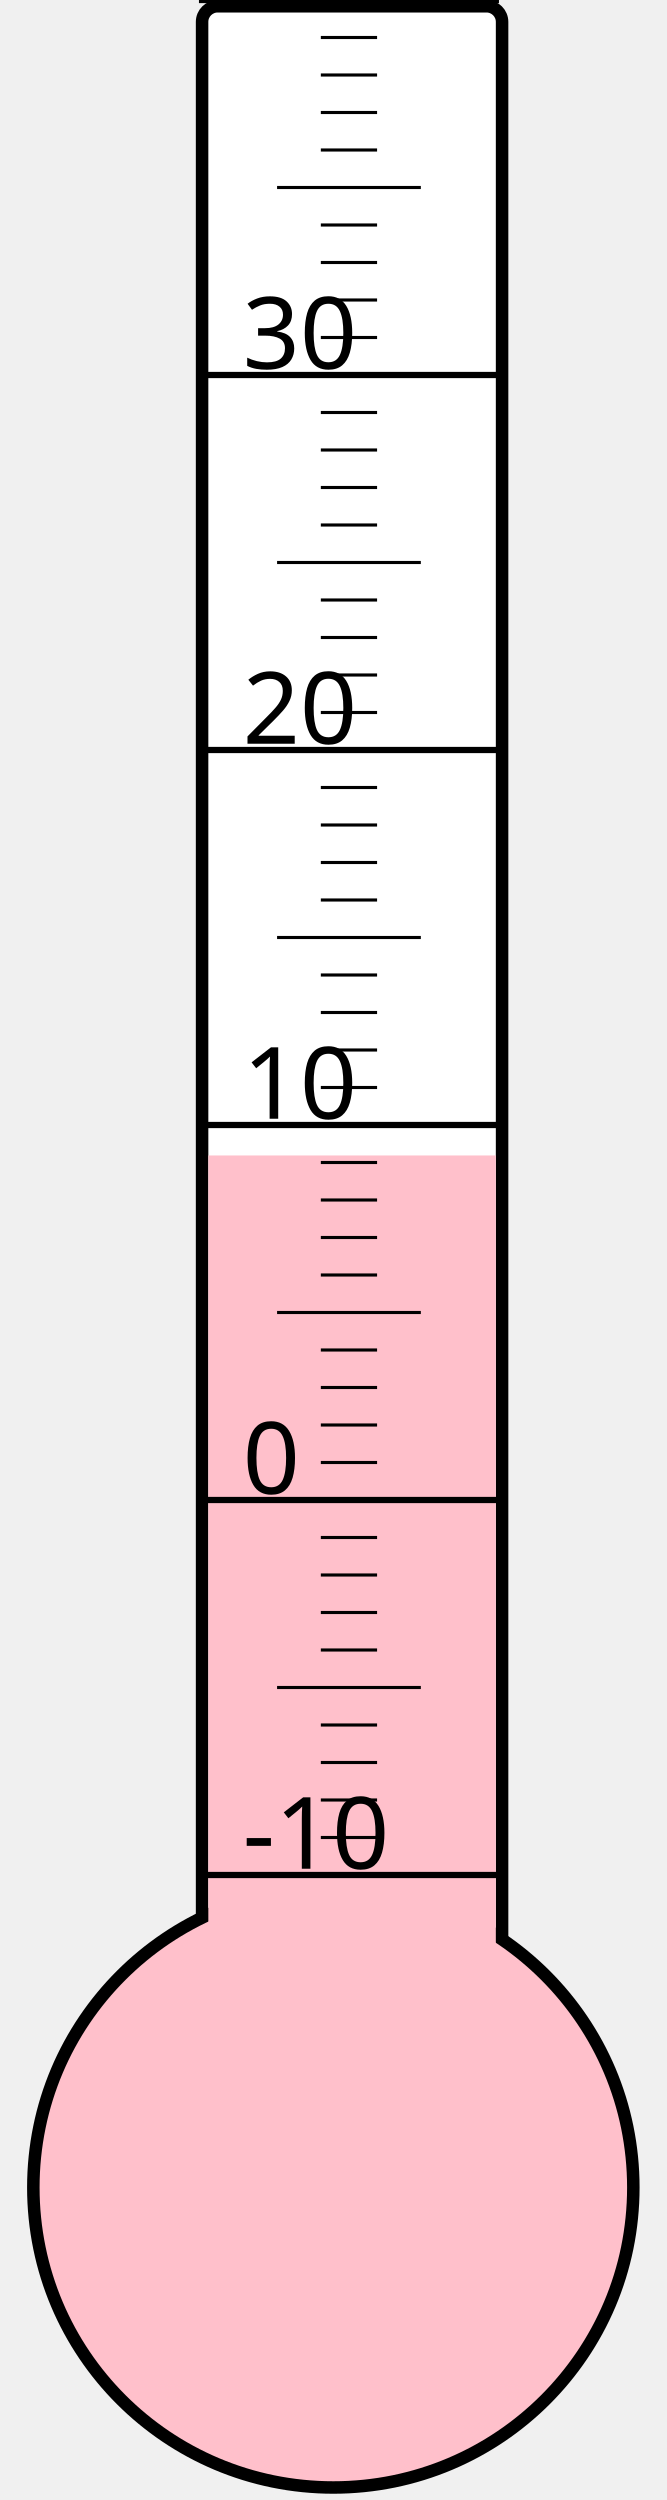
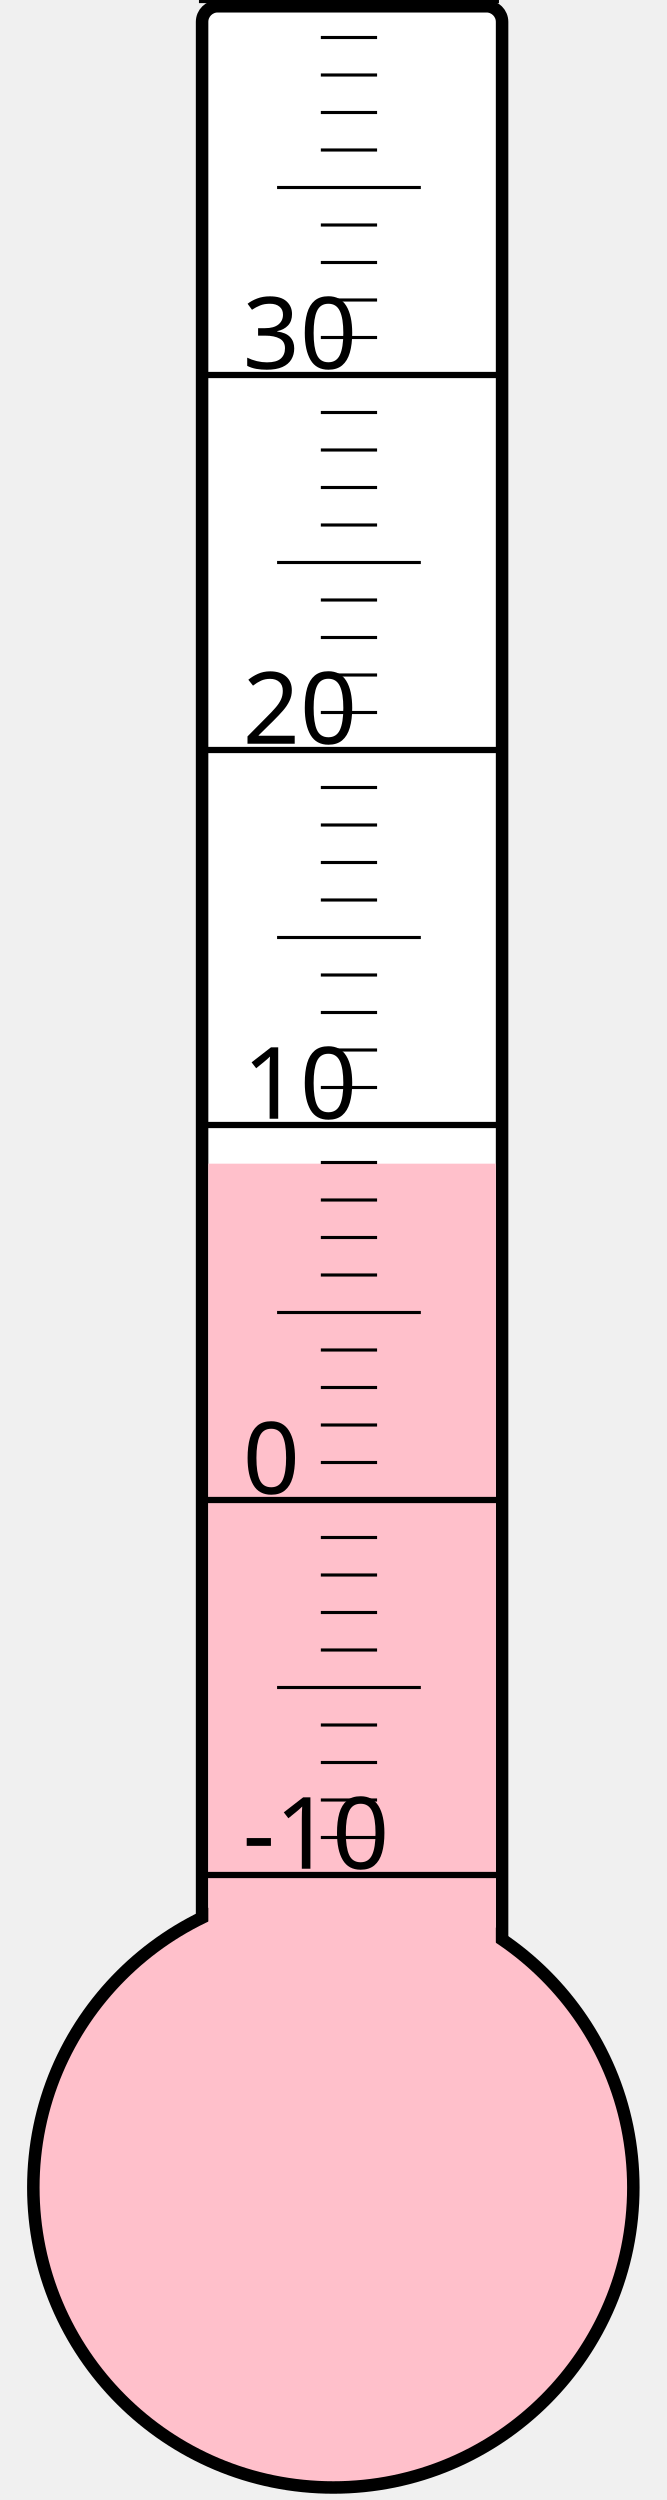
<svg xmlns="http://www.w3.org/2000/svg" width="40px" height="150px" viewBox="0 0 200 800">
  <rect width="200" height="800" x="0" y="0" style="fill: #ffffeb; fill-opacity: 0;" />
  <rect width="96" height="680" x="58" y="2" rx="5" ry="5" style="fill: white; fill-opacity: 1; stroke: black; stroke-width: 4;" />
  <circle cx="100" cy="700" r="96" style="fill: pink; stroke: black; stroke-width: 4;" />
-   <rect width="92" height="330.25" x="60" y="369.75" style="fill: pink; fill-opacity: 1; stroke-width: 0;" />
+   <rect width="92" height="327.625" x="60" y="372.375" style="fill: pink; fill-opacity: 1; stroke-width: 0;" />
  <text x="71" y="598" style="font-family: sans-serif; font-size: 24pt;">-10</text>
  <text x="71" y="478" style="font-family: sans-serif; font-size: 24pt;">0</text>
  <text x="71" y="358" style="font-family: sans-serif; font-size: 24pt;">10</text>
  <text x="71" y="238" style="font-family: sans-serif; font-size: 24pt;">20</text>
  <text x="71" y="118" style="font-family: sans-serif; font-size: 24pt;">30</text>
  <g style="stroke: black;">
    <line x1="57" y1="600" x2="153" y2="600" style="stroke-width: 2;" />
    <line x1="96" y1="588" x2="114" y2="588" style="stroke-width: 1;" />
    <line x1="96" y1="576" x2="114" y2="576" style="stroke-width: 1;" />
    <line x1="96" y1="564" x2="114" y2="564" style="stroke-width: 1;" />
    <line x1="96" y1="552" x2="114" y2="552" style="stroke-width: 1;" />
    <line x1="82" y1="540" x2="128" y2="540" style="stroke-width: 1;" />
    <line x1="96" y1="528" x2="114" y2="528" style="stroke-width: 1;" />
    <line x1="96" y1="516" x2="114" y2="516" style="stroke-width: 1;" />
    <line x1="96" y1="504" x2="114" y2="504" style="stroke-width: 1;" />
    <line x1="96" y1="492" x2="114" y2="492" style="stroke-width: 1;" />
    <line x1="57" y1="480" x2="153" y2="480" style="stroke-width: 2;" />
    <line x1="96" y1="468" x2="114" y2="468" style="stroke-width: 1;" />
    <line x1="96" y1="456" x2="114" y2="456" style="stroke-width: 1;" />
    <line x1="96" y1="444" x2="114" y2="444" style="stroke-width: 1;" />
    <line x1="96" y1="432" x2="114" y2="432" style="stroke-width: 1;" />
    <line x1="82" y1="420" x2="128" y2="420" style="stroke-width: 1;" />
    <line x1="96" y1="408" x2="114" y2="408" style="stroke-width: 1;" />
    <line x1="96" y1="396" x2="114" y2="396" style="stroke-width: 1;" />
    <line x1="96" y1="384" x2="114" y2="384" style="stroke-width: 1;" />
    <line x1="96" y1="372" x2="114" y2="372" style="stroke-width: 1;" />
    <line x1="57" y1="360" x2="153" y2="360" style="stroke-width: 2;" />
    <line x1="96" y1="348" x2="114" y2="348" style="stroke-width: 1;" />
    <line x1="96" y1="336" x2="114" y2="336" style="stroke-width: 1;" />
    <line x1="96" y1="324" x2="114" y2="324" style="stroke-width: 1;" />
    <line x1="96" y1="312" x2="114" y2="312" style="stroke-width: 1;" />
    <line x1="82" y1="300" x2="128" y2="300" style="stroke-width: 1;" />
    <line x1="96" y1="288" x2="114" y2="288" style="stroke-width: 1;" />
    <line x1="96" y1="276" x2="114" y2="276" style="stroke-width: 1;" />
    <line x1="96" y1="264" x2="114" y2="264" style="stroke-width: 1;" />
    <line x1="96" y1="252" x2="114" y2="252" style="stroke-width: 1;" />
    <line x1="57" y1="240" x2="153" y2="240" style="stroke-width: 2;" />
    <line x1="96" y1="228" x2="114" y2="228" style="stroke-width: 1;" />
    <line x1="96" y1="216" x2="114" y2="216" style="stroke-width: 1;" />
    <line x1="96" y1="204" x2="114" y2="204" style="stroke-width: 1;" />
    <line x1="96" y1="192" x2="114" y2="192" style="stroke-width: 1;" />
    <line x1="82" y1="180" x2="128" y2="180" style="stroke-width: 1;" />
    <line x1="96" y1="168" x2="114" y2="168" style="stroke-width: 1;" />
    <line x1="96" y1="156" x2="114" y2="156" style="stroke-width: 1;" />
    <line x1="96" y1="144" x2="114" y2="144" style="stroke-width: 1;" />
    <line x1="96" y1="132" x2="114" y2="132" style="stroke-width: 1;" />
    <line x1="57" y1="120" x2="153" y2="120" style="stroke-width: 2;" />
    <line x1="96" y1="108" x2="114" y2="108" style="stroke-width: 1;" />
    <line x1="96" y1="96" x2="114" y2="96" style="stroke-width: 1;" />
    <line x1="96" y1="84" x2="114" y2="84" style="stroke-width: 1;" />
    <line x1="96" y1="72" x2="114" y2="72" style="stroke-width: 1;" />
    <line x1="82" y1="60" x2="128" y2="60" style="stroke-width: 1;" />
    <line x1="96" y1="48" x2="114" y2="48" style="stroke-width: 1;" />
    <line x1="96" y1="36" x2="114" y2="36" style="stroke-width: 1;" />
    <line x1="96" y1="24" x2="114" y2="24" style="stroke-width: 1;" />
    <line x1="96" y1="12" x2="114" y2="12" style="stroke-width: 1;" />
    <line x1="57" y1="0" x2="153" y2="0" style="stroke-width: 2;" />
  </g>
</svg>
